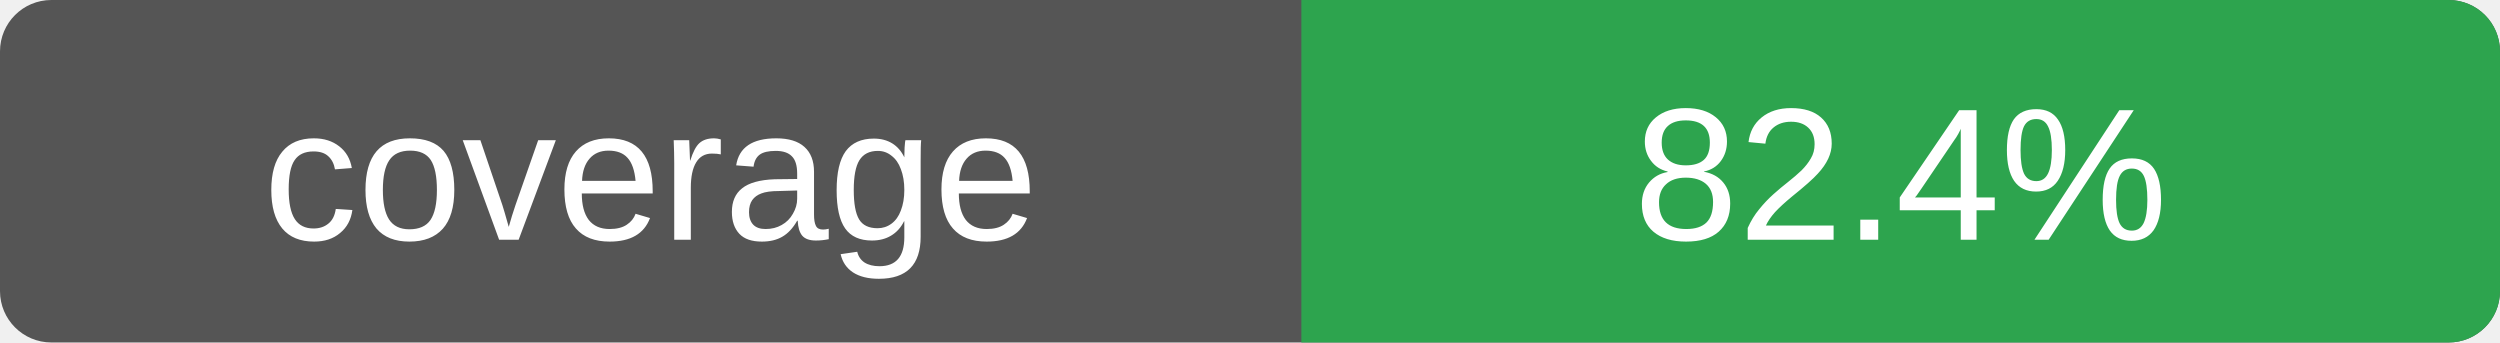
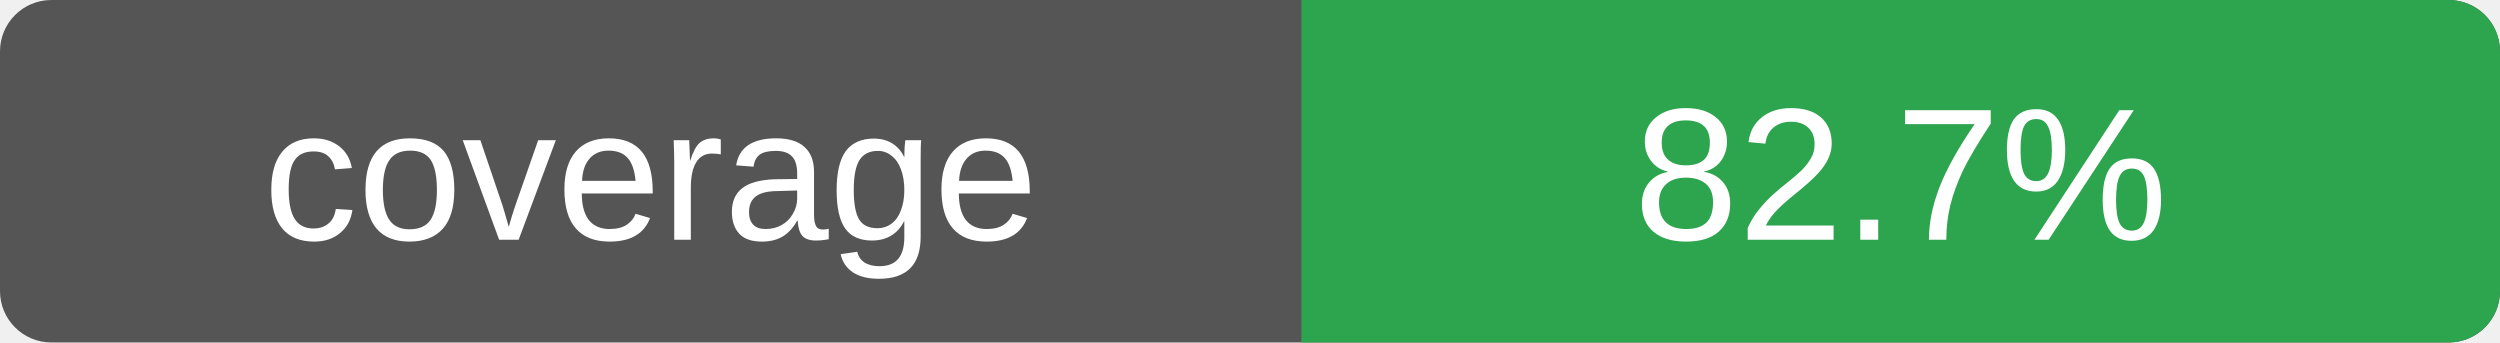
- <svg xmlns="http://www.w3.org/2000/svg" width="146" height="20" role="img" aria-label="Rust line coverage: 82.4%">
+ <svg xmlns="http://www.w3.org/2000/svg" width="146" height="20" role="img" aria-label="Rust line coverage: 82.7%">
  <rect width="146" height="20" rx="3" fill="#555" />
  <path d="M76 0h67a3 3 0 0 1 3 3v14a3 3 0 0 1-3 3H76z" fill="#2da44e" />
  <g fill="#fff" text-anchor="middle" font-family="Verdana,Arial,sans-serif" font-size="11">
    <text x="38" y="14">coverage</text>
-     <text x="111" y="14">82.4%</text>
+     <text x="111" y="14">82.7%</text>
  </g>
</svg>
